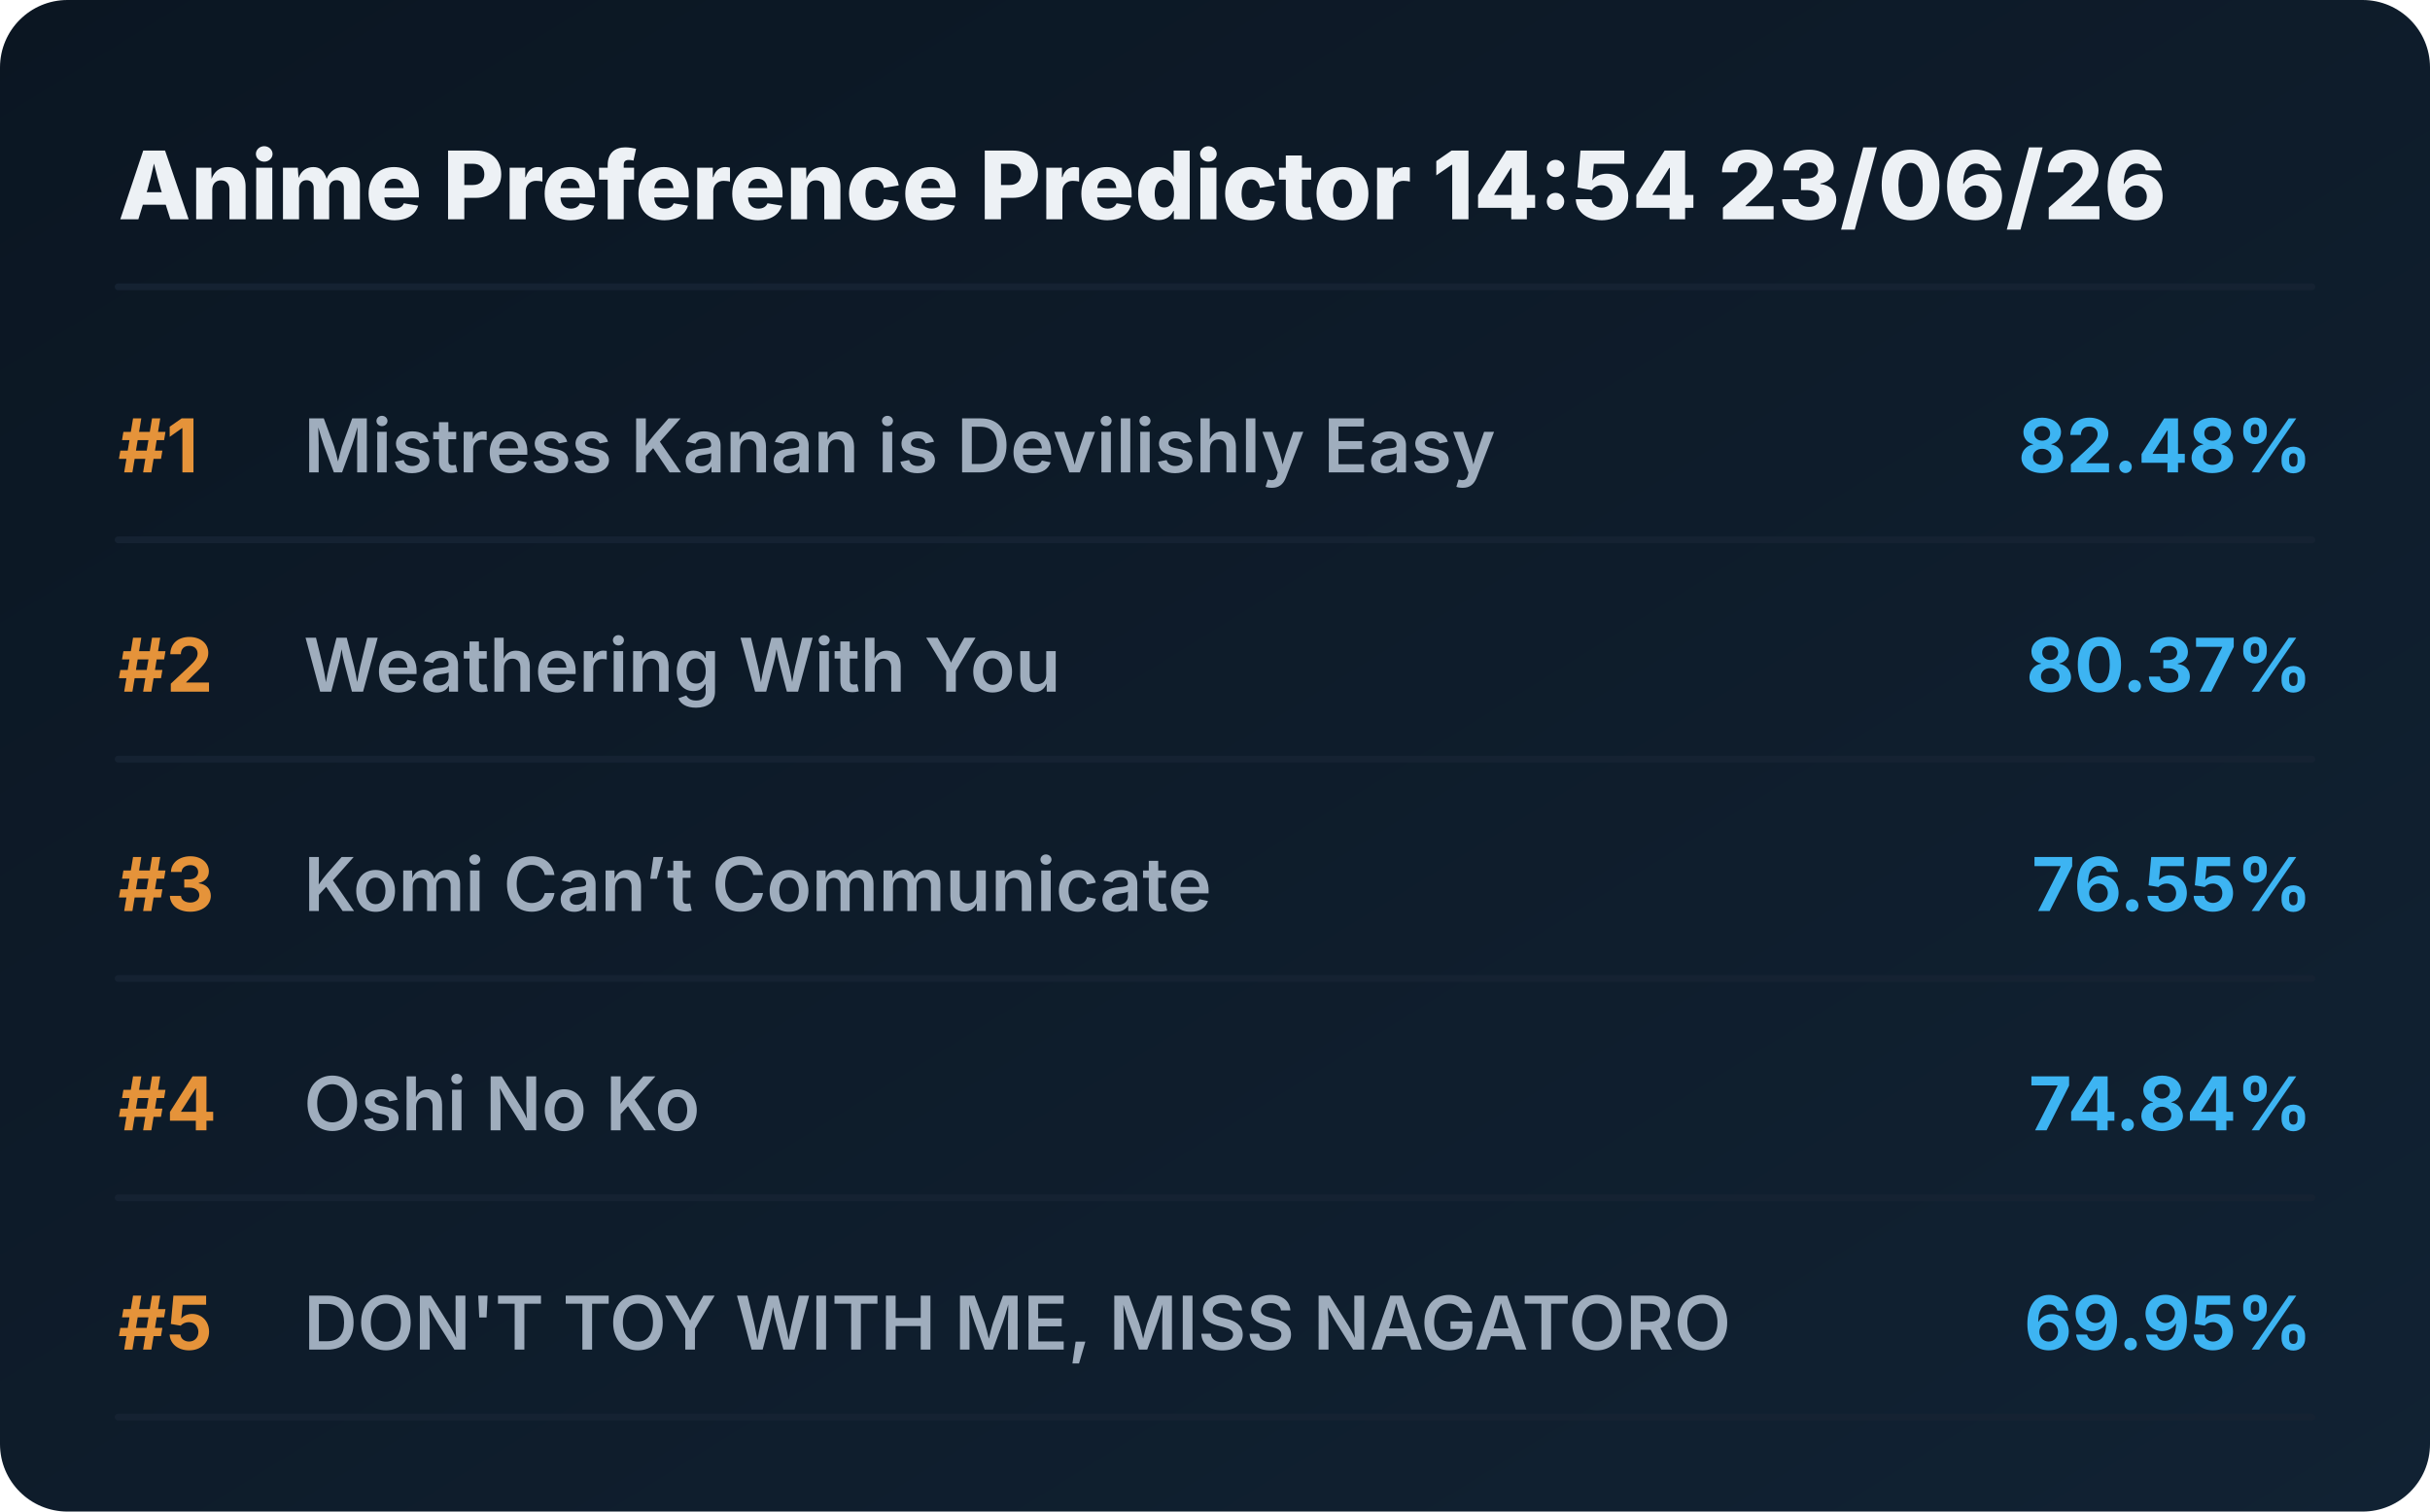
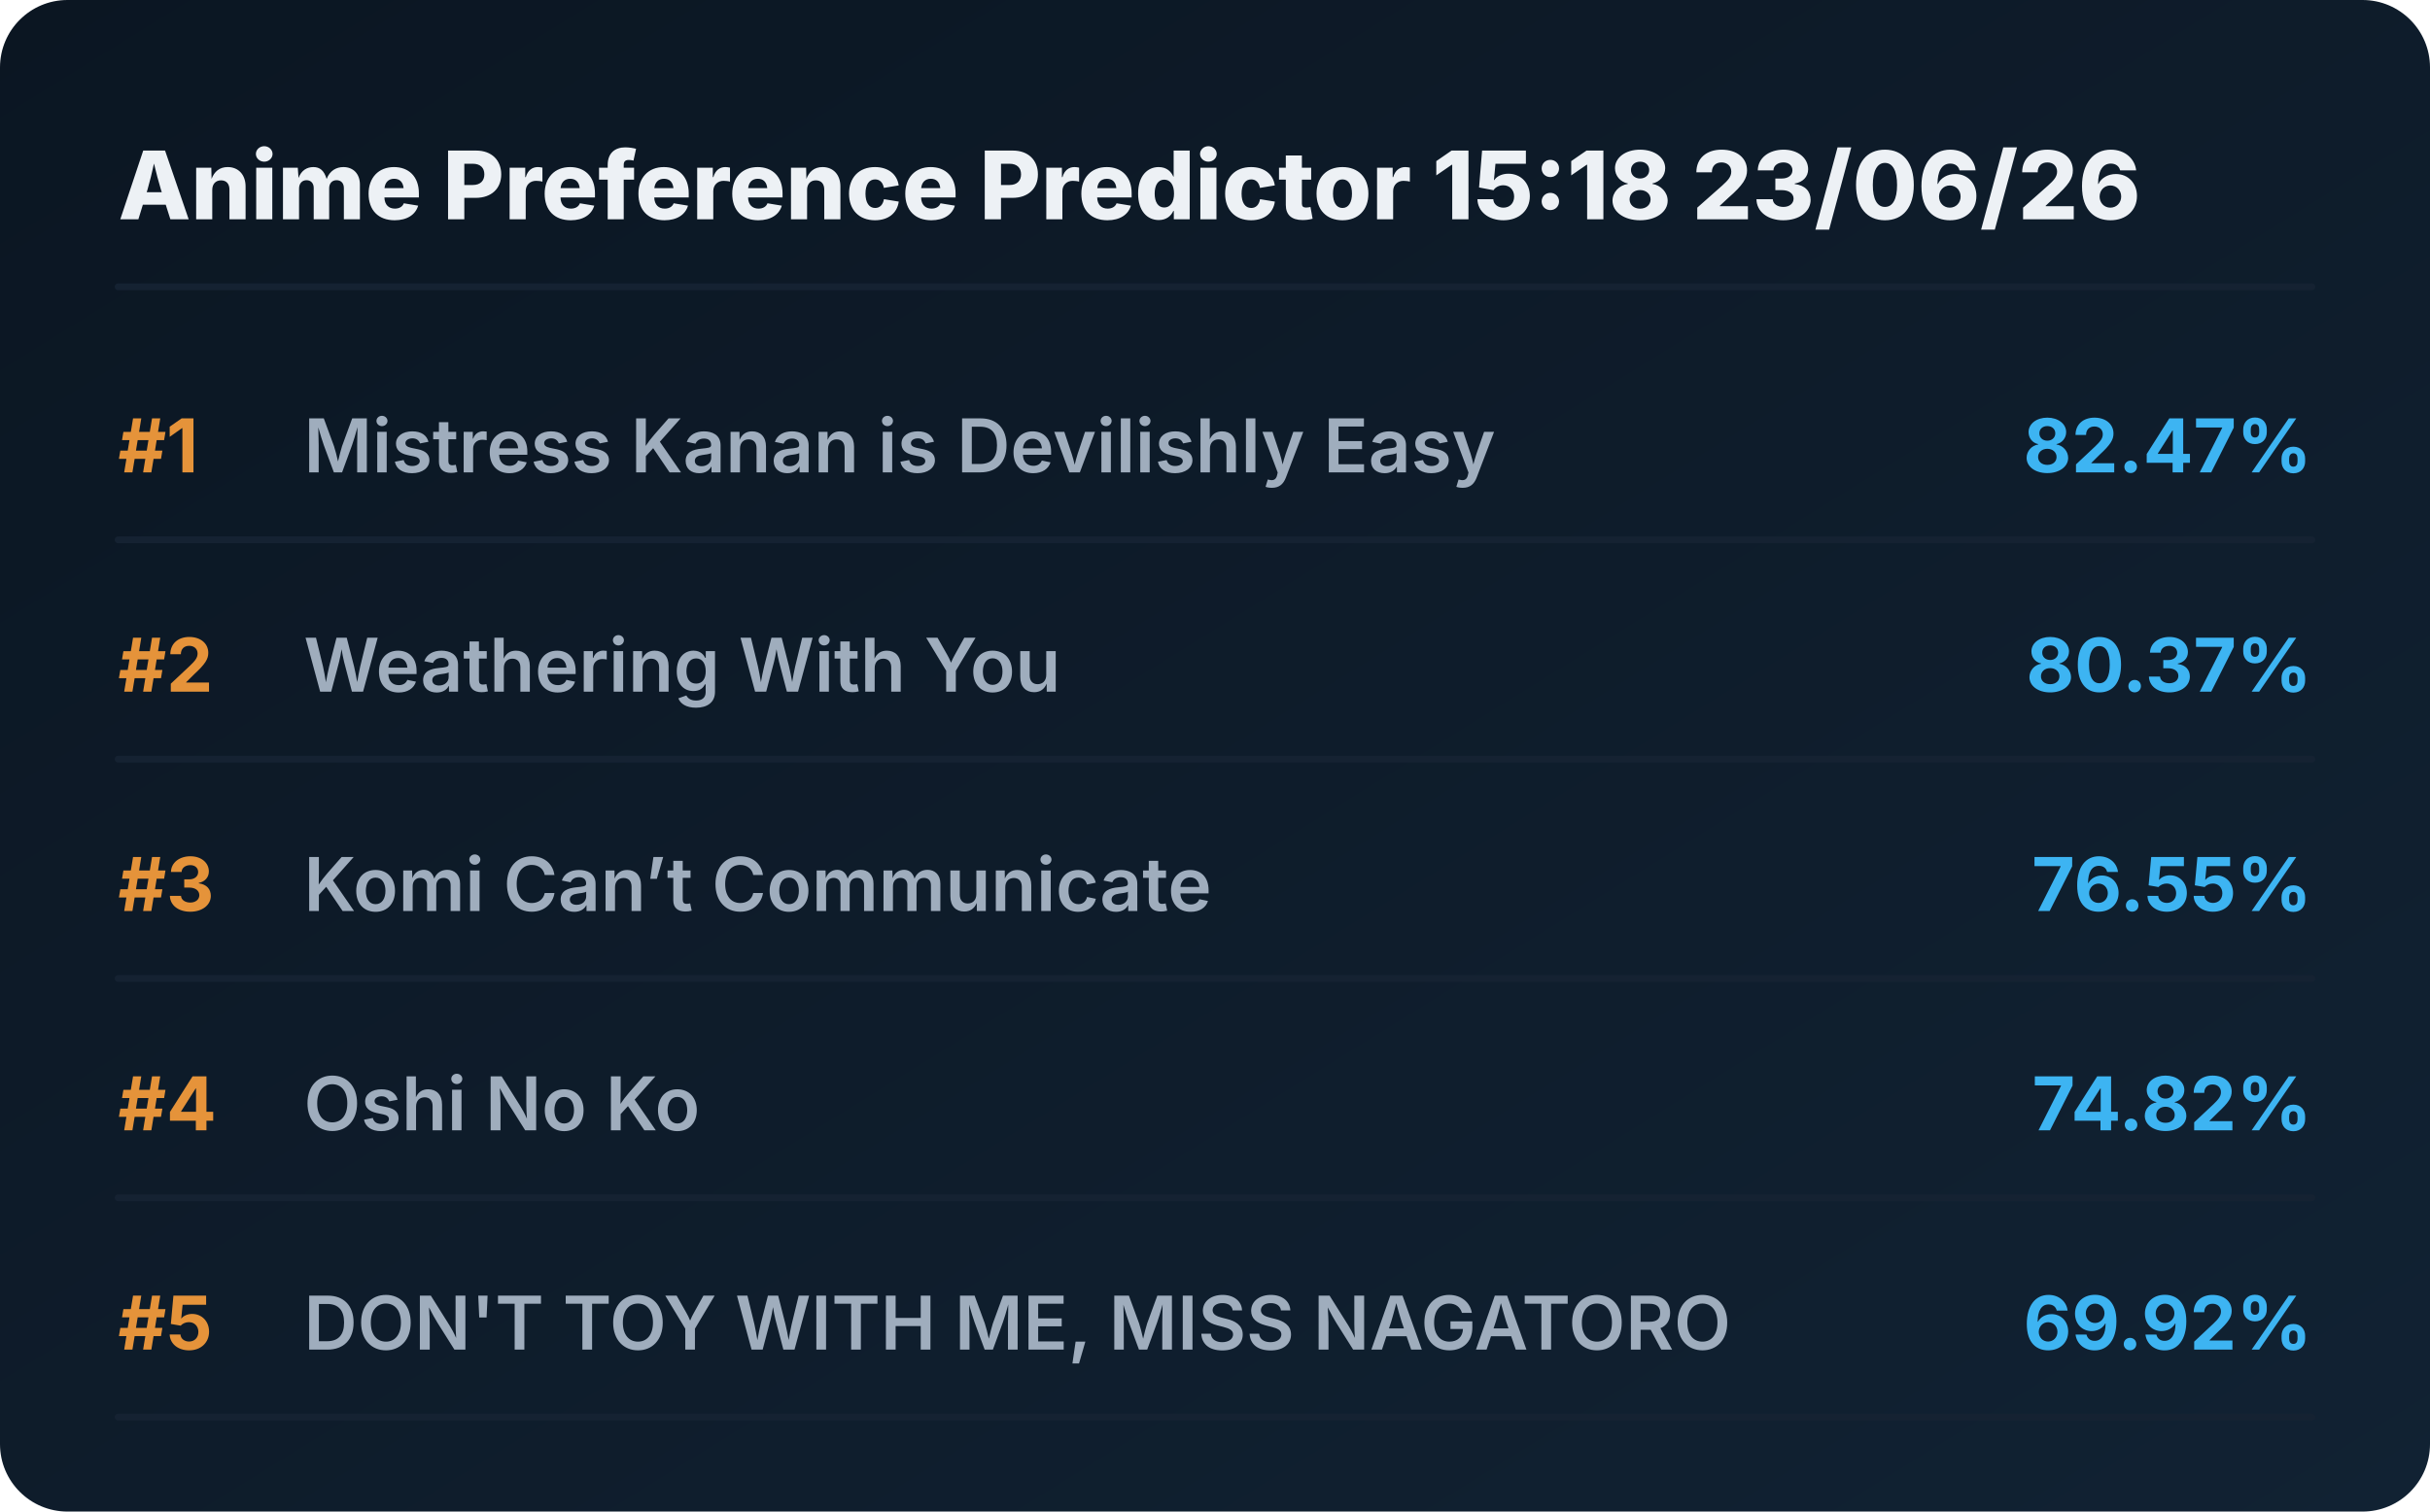
<svg xmlns="http://www.w3.org/2000/svg" viewBox="0 0 720 448" preserveAspectRatio="xMidYMid meet" style="width: 100%; height: auto; max-width: 720px;">
  <defs>
    <linearGradient id="boxGrad" x1="0%" y1="0%" x2="100%" y2="100%">
      <stop offset="0%" stop-color="#0b1622" />
      <stop offset="100%" stop-color="#112233" />
    </linearGradient>
    <clipPath id="titleClip">
      <rect x="90" y="0" width="510" height="100%" />
    </clipPath>
  </defs>
  <style>
    .bg { fill: url(#boxGrad); rx: 20px; }
    .header { font-family: 'Overpass', 'Inter', system-ui, sans-serif; font-weight: 800; font-size: 28px; fill: #edf1f5; }
    .rank { font-family: 'Overpass', 'Inter', system-ui, sans-serif; font-weight: 700; font-size: 22px; fill: #e5933a; }
    .title { font-family: 'Overpass', 'Inter', system-ui, sans-serif; font-weight: 600; font-size: 22px; fill: #9fadbd; }
    .score { font-family: 'Overpass', 'Inter', system-ui, sans-serif; font-weight: 700; font-size: 22px; fill: #3db4f2; }
    .line { stroke: #152232; stroke-width: 2; stroke-linecap: round; }
  </style>
  <rect class="bg" width="720" height="448" />
-   <text x="35" y="65" class="header">Anime Preference Predictor 14:54 23/06/26</text>
+   <text x="35" y="65" class="header">Anime Preference Predictor 15:18 23/06/26</text>
  <line x1="35" y1="85" x2="685" y2="85" class="line" />
  <g transform="translate(0, 0)">
    <text x="35" y="140" class="rank">#1</text>
    <text x="90" y="140" class="title">Mistress Kanan is Devilishly Easy</text>
-     <text x="685" y="140" class="score" text-anchor="end">82.48%</text>
+     <text x="685" y="140" class="score" text-anchor="end">82.47%</text>
    <line x1="35" y1="160" x2="685" y2="160" class="line" />
  </g>
  <g transform="translate(0, 65)">
    <text x="35" y="140" class="rank">#2</text>
    <text x="90" y="140" class="title">Weathering With You</text>
    <text x="685" y="140" class="score" text-anchor="end">80.37%</text>
    <line x1="35" y1="160" x2="685" y2="160" class="line" />
  </g>
  <g transform="translate(0, 130)">
    <text x="35" y="140" class="rank">#3</text>
    <text x="90" y="140" class="title">Komi Can’t Communicate</text>
    <text x="685" y="140" class="score" text-anchor="end">76.55%</text>
    <line x1="35" y1="160" x2="685" y2="160" class="line" />
  </g>
  <g transform="translate(0, 195)">
    <text x="35" y="140" class="rank">#4</text>
    <text x="90" y="140" class="title">Oshi No Ko</text>
-     <text x="685" y="140" class="score" text-anchor="end">74.84%</text>
+     <text x="685" y="140" class="score" text-anchor="end">74.82%</text>
    <line x1="35" y1="160" x2="685" y2="160" class="line" />
  </g>
  <g transform="translate(0, 260)">
    <text x="35" y="140" class="rank">#5</text>
    <text x="90" y="140" class="title">DON'T TOY WITH ME, MISS NAGATORO</text>
-     <text x="685" y="140" class="score" text-anchor="end">69.95%</text>
+     <text x="685" y="140" class="score" text-anchor="end">69.92%</text>
    <line x1="35" y1="160" x2="685" y2="160" class="line" />
  </g>
</svg>
